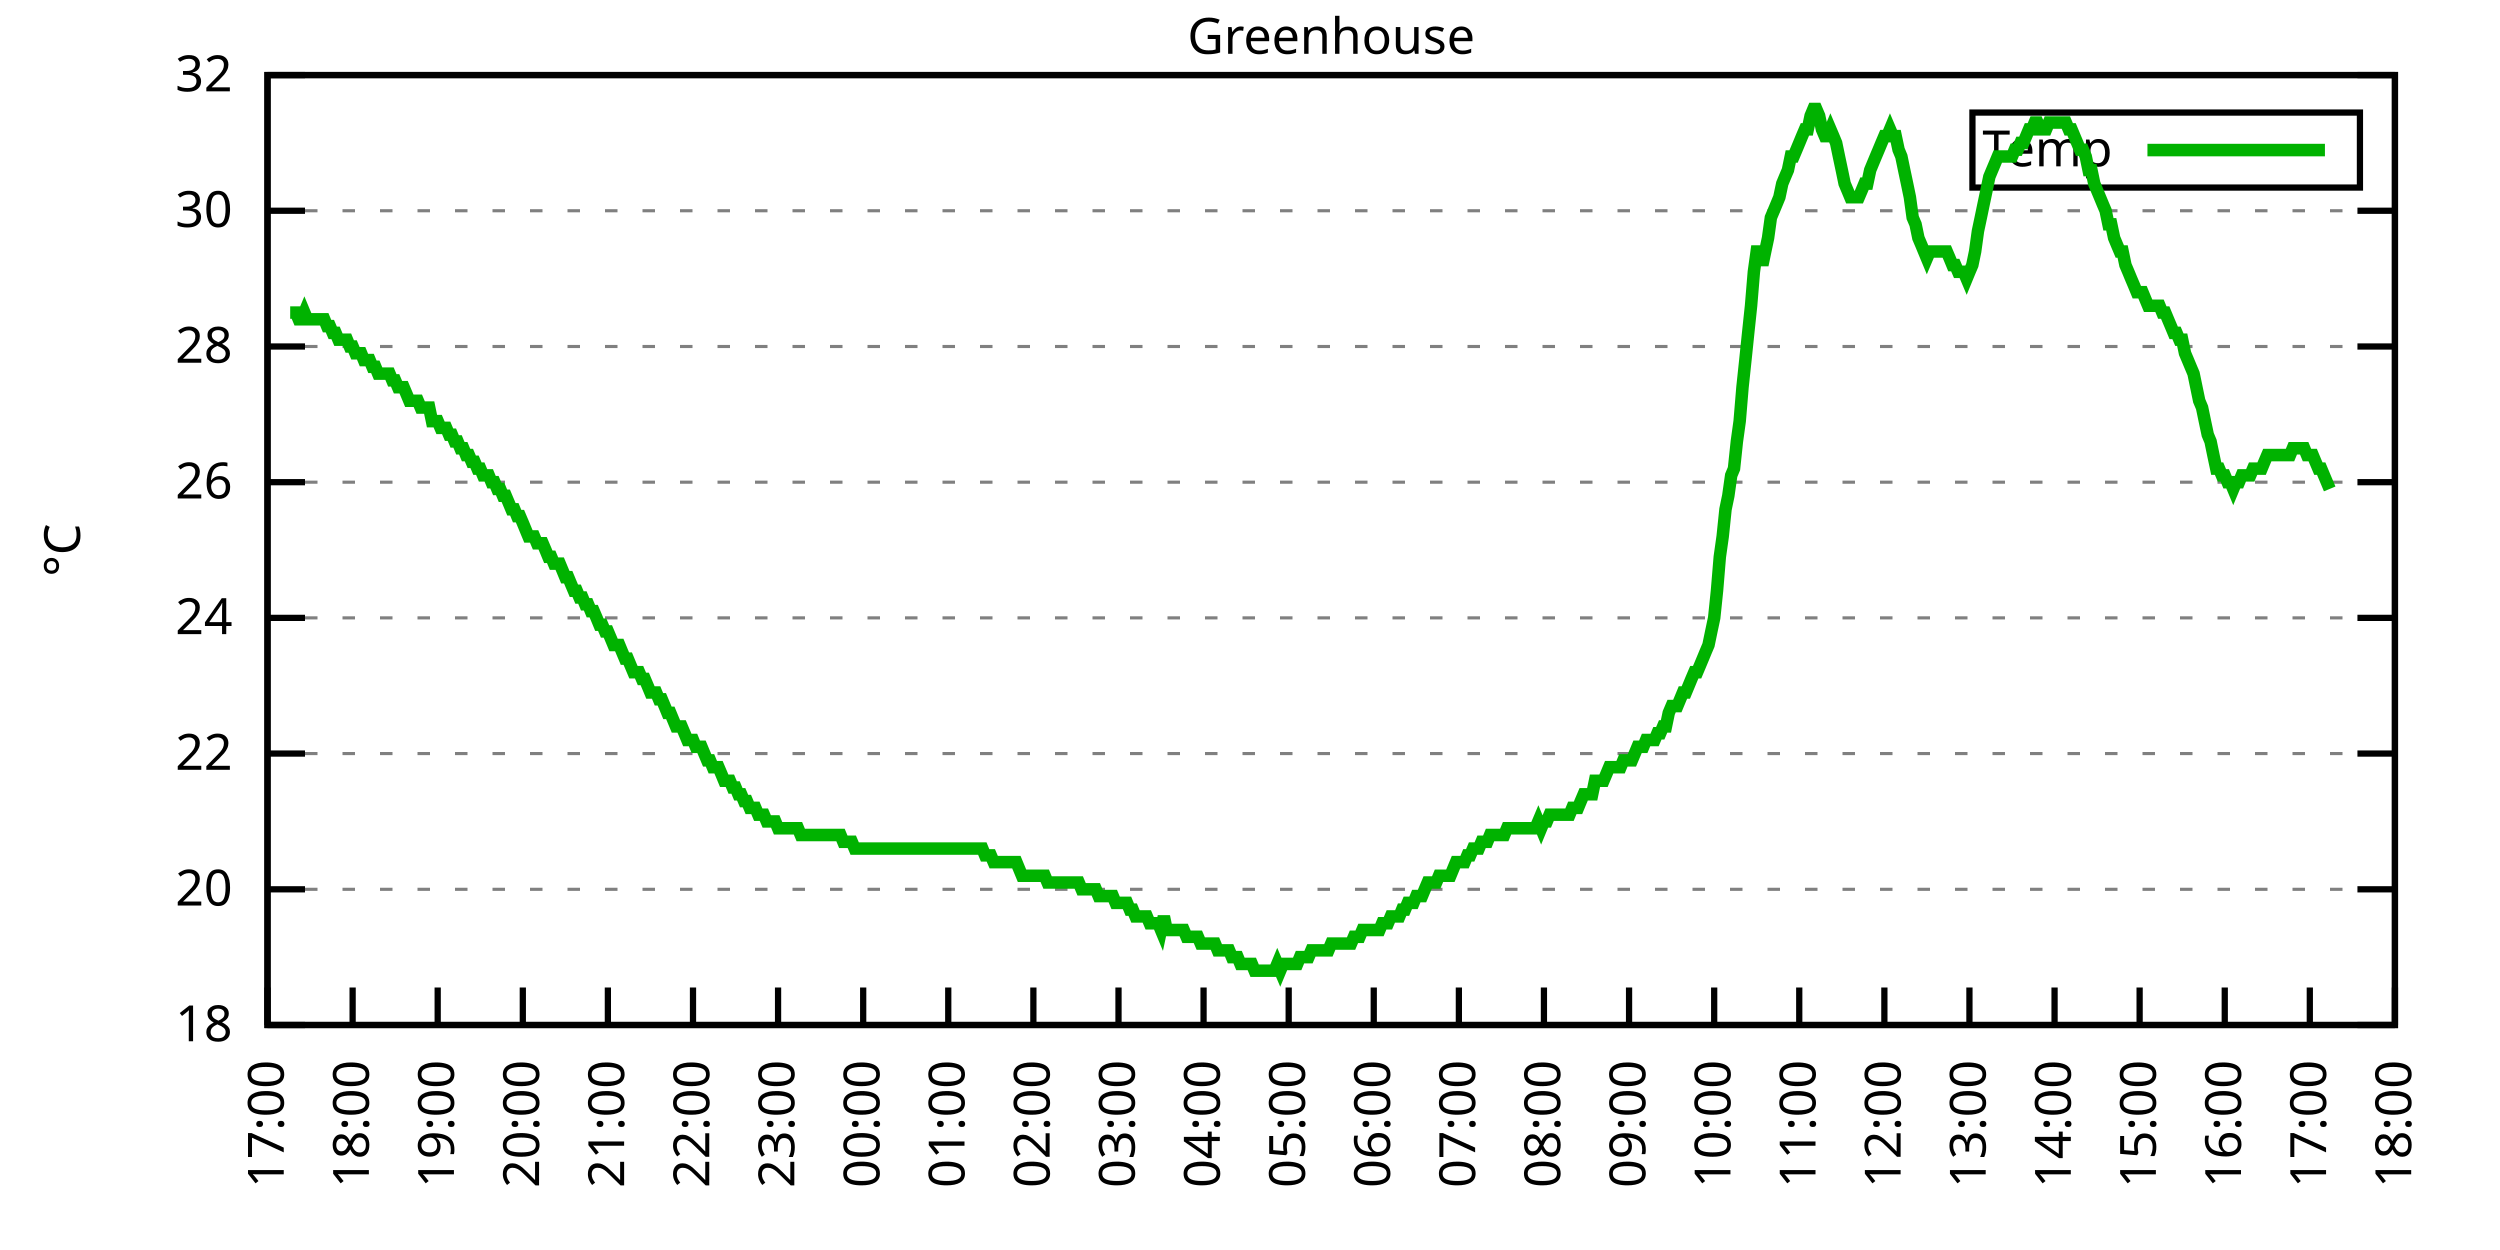
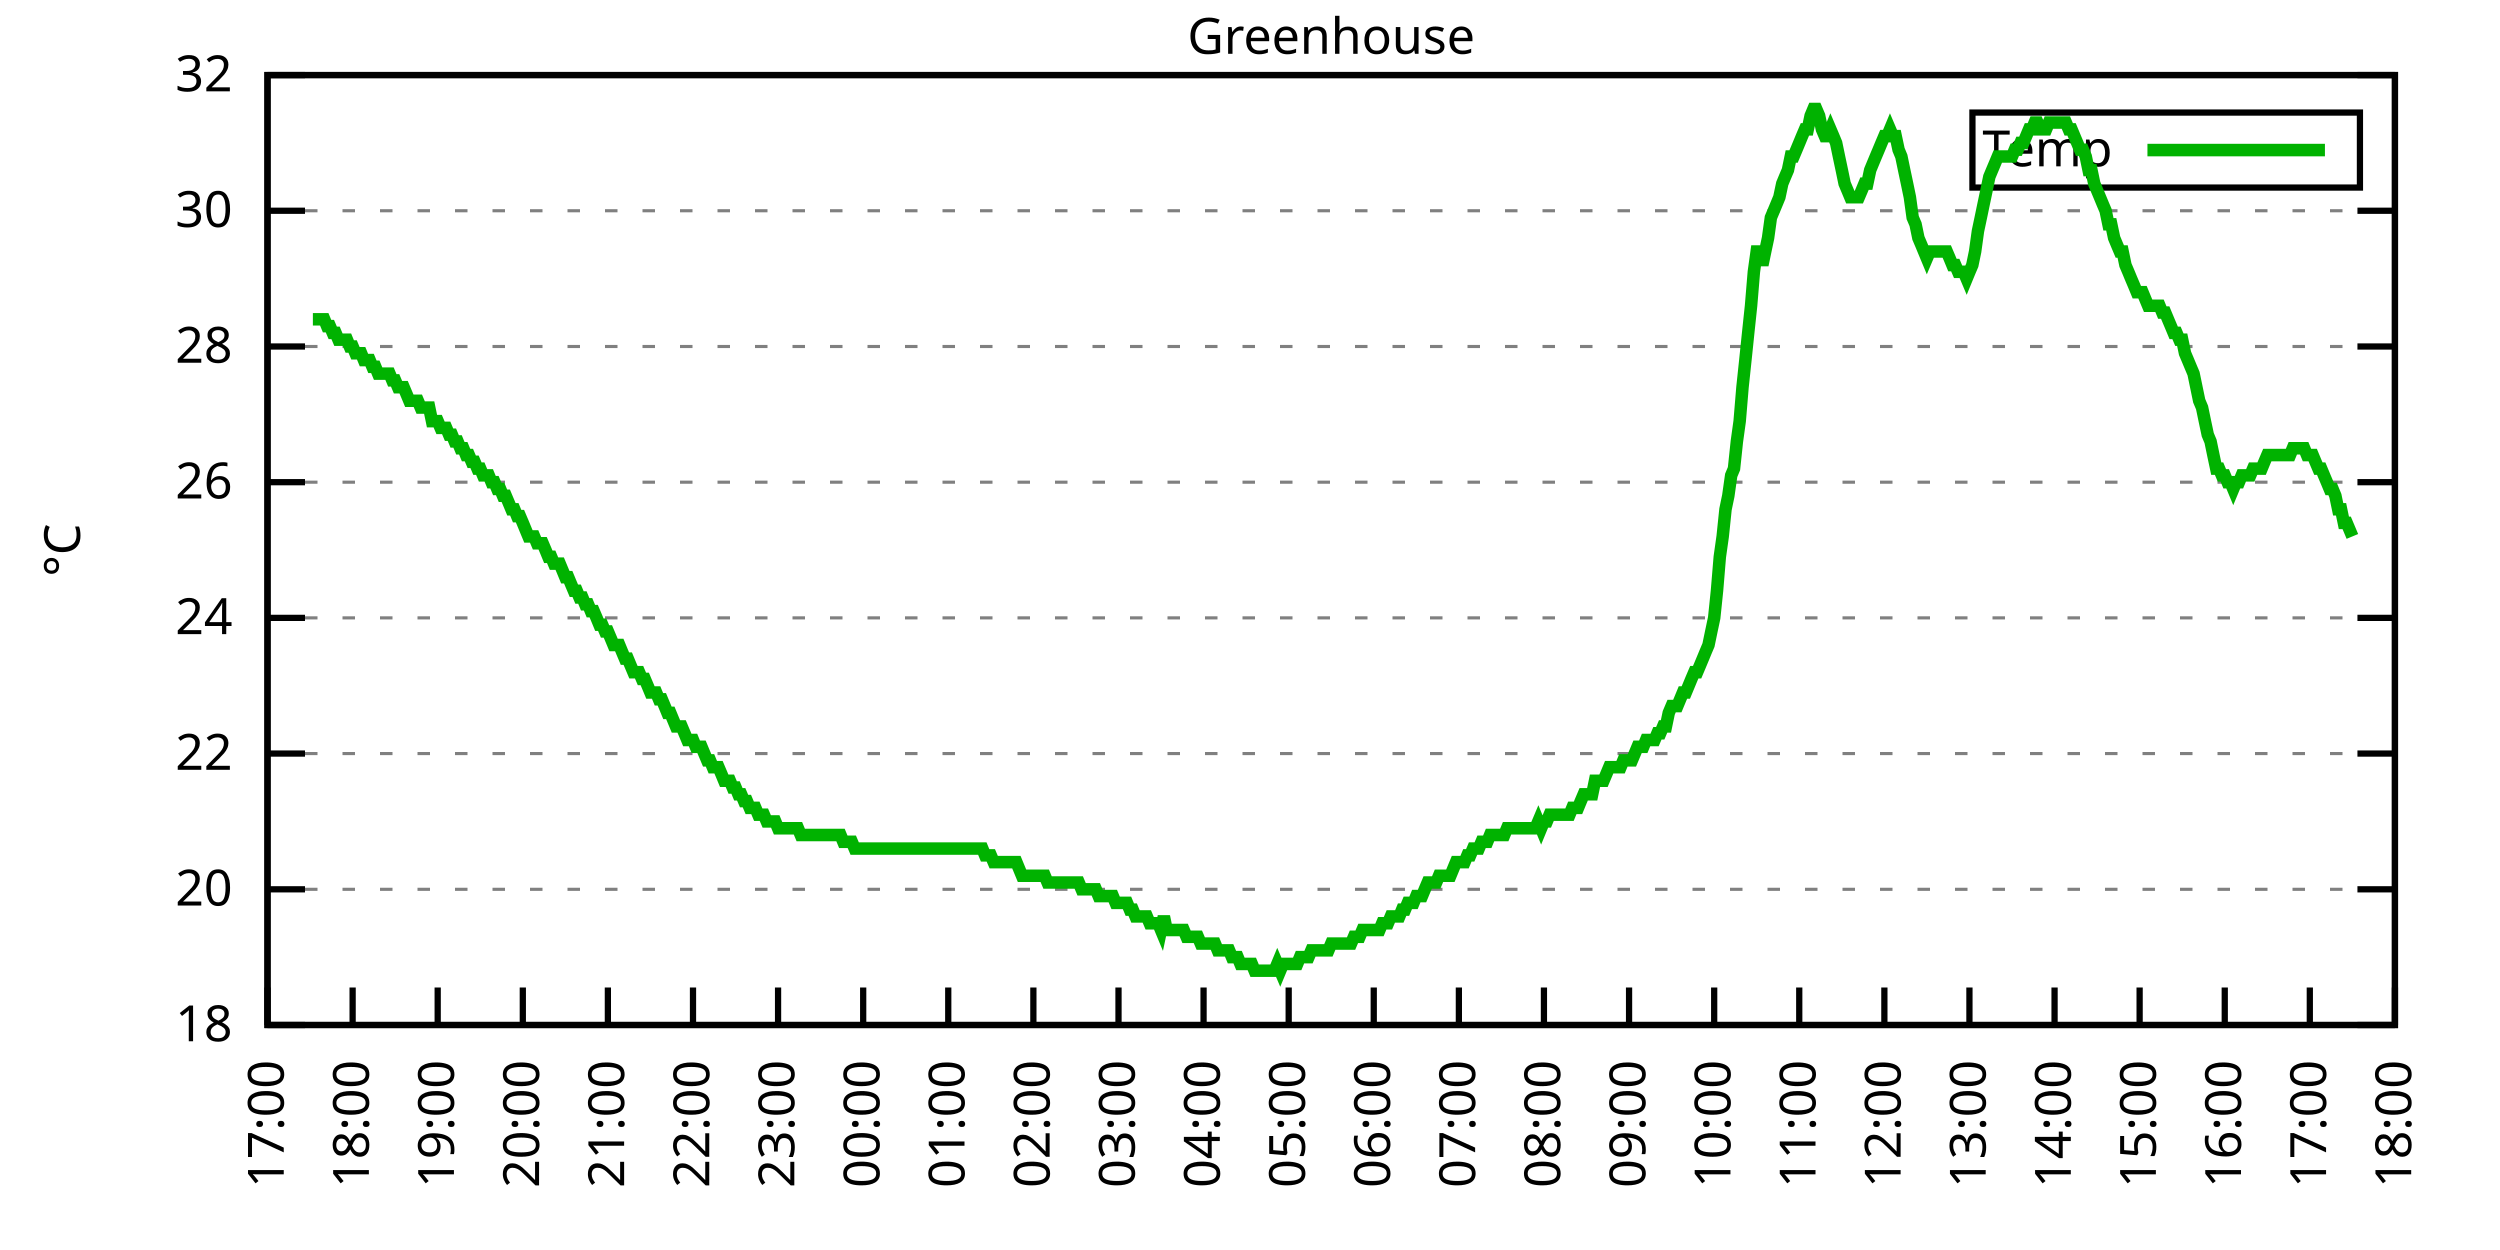
<svg xmlns="http://www.w3.org/2000/svg" xmlns:xlink="http://www.w3.org/1999/xlink" width="400" height="200" viewBox="0 0 400 200">
  <g id="gnuplot_canvas">
    <rect x="0" y="0" width="400" height="200" fill="none" />
    <defs>
      <circle id="gpDot" r="0.5" stroke-width="0.5" stroke="currentColor" />
      <path id="gpPt0" stroke-width="0.333" stroke="currentColor" d="M-1,0 h2 M0,-1 v2" />
      <path id="gpPt1" stroke-width="0.333" stroke="currentColor" d="M-1,-1 L1,1 M1,-1 L-1,1" />
      <path id="gpPt2" stroke-width="0.333" stroke="currentColor" d="M-1,0 L1,0 M0,-1 L0,1 M-1,-1 L1,1 M-1,1 L1,-1" />
      <rect id="gpPt3" stroke-width="0.333" stroke="currentColor" x="-1" y="-1" width="2" height="2" />
      <rect id="gpPt4" stroke-width="0.333" stroke="currentColor" fill="currentColor" x="-1" y="-1" width="2" height="2" />
      <circle id="gpPt5" stroke-width="0.333" stroke="currentColor" cx="0" cy="0" r="1" />
      <use xlink:href="#gpPt5" id="gpPt6" fill="currentColor" stroke="none" />
      <path id="gpPt7" stroke-width="0.333" stroke="currentColor" d="M0,-1.33 L-1.33,0.67 L1.33,0.67 z" />
      <use xlink:href="#gpPt7" id="gpPt8" fill="currentColor" stroke="none" />
      <use xlink:href="#gpPt7" id="gpPt9" stroke="currentColor" transform="rotate(180)" />
      <use xlink:href="#gpPt9" id="gpPt10" fill="currentColor" stroke="none" />
      <use xlink:href="#gpPt3" id="gpPt11" stroke="currentColor" transform="rotate(45)" />
      <use xlink:href="#gpPt11" id="gpPt12" fill="currentColor" stroke="none" />
      <path id="gpPt13" stroke-width="0.333" stroke="currentColor" d="M0,1.330 L1.265,0.411 L0.782,-1.067 L-0.782,-1.076 L-1.265,0.411 z" />
      <use xlink:href="#gpPt13" id="gpPt14" fill="currentColor" stroke="none" />
      <filter id="textbox" filterUnits="objectBoundingBox" x="0" y="0" height="1" width="1">
        <feFlood flood-color="white" flood-opacity="1" result="bgnd" />
        <feComposite in="SourceGraphic" in2="bgnd" operator="atop" />
      </filter>
      <filter id="greybox" filterUnits="objectBoundingBox" x="0" y="0" height="1" width="1">
        <feFlood flood-color="lightgrey" flood-opacity="1" result="grey" />
        <feComposite in="SourceGraphic" in2="grey" operator="atop" />
      </filter>
    </defs>
    <g fill="none" color="white" stroke="currentColor" stroke-width="1.00" stroke-linecap="butt" stroke-linejoin="miter">
</g>
    <g fill="none" color="black" stroke="currentColor" stroke-width="1.00" stroke-linecap="butt" stroke-linejoin="miter">
      <g stroke="none" shape-rendering="crispEdges">
        <polygon fill="rgb(255, 255, 255)" points="42.80,164.00 383.18,164.00 383.18,12.02 42.80,12.02 " />
      </g>
    </g>
    <g fill="none" color="black" stroke="currentColor" stroke-width="1.00" stroke-linecap="butt" stroke-linejoin="miter">
</g>
    <g fill="none" color="black" stroke="black" stroke-width="0.50" stroke-linecap="butt" stroke-linejoin="miter">
</g>
    <g fill="none" color="gray" stroke="currentColor" stroke-width="0.50" stroke-linecap="butt" stroke-linejoin="miter">
      <path stroke="gray" stroke-dasharray="2,4" class="gridline" d="M42.80,164.00 L383.19,164.00  " />
    </g>
    <g fill="none" color="gray" stroke="gray" stroke-width="1.00" stroke-linecap="butt" stroke-linejoin="miter">
</g>
    <g fill="none" color="black" stroke="currentColor" stroke-width="1.00" stroke-linecap="butt" stroke-linejoin="miter">
      <path stroke="black" d="M42.80,164.00 L48.80,164.00 M383.19,164.00 L377.19,164.00  " />
      <g transform="translate(37.20,166.60)" stroke="none" fill="black" font-family="Sans" font-size="8.00" text-anchor="end">
        <text>
          <tspan font-family="Sans"> 18</tspan>
        </text>
      </g>
    </g>
    <g fill="none" color="black" stroke="currentColor" stroke-width="1.00" stroke-linecap="butt" stroke-linejoin="miter">
</g>
    <g fill="none" color="black" stroke="black" stroke-width="0.50" stroke-linecap="butt" stroke-linejoin="miter">
</g>
    <g fill="none" color="gray" stroke="currentColor" stroke-width="0.50" stroke-linecap="butt" stroke-linejoin="miter">
      <path stroke="gray" stroke-dasharray="2,4" class="gridline" d="M42.80,142.29 L383.19,142.29  " />
    </g>
    <g fill="none" color="gray" stroke="gray" stroke-width="1.00" stroke-linecap="butt" stroke-linejoin="miter">
</g>
    <g fill="none" color="black" stroke="currentColor" stroke-width="1.00" stroke-linecap="butt" stroke-linejoin="miter">
      <path stroke="black" d="M42.80,142.29 L48.80,142.29 M383.19,142.29 L377.19,142.29  " />
      <g transform="translate(37.20,144.89)" stroke="none" fill="black" font-family="Sans" font-size="8.00" text-anchor="end">
        <text>
          <tspan font-family="Sans"> 20</tspan>
        </text>
      </g>
    </g>
    <g fill="none" color="black" stroke="currentColor" stroke-width="1.00" stroke-linecap="butt" stroke-linejoin="miter">
</g>
    <g fill="none" color="black" stroke="black" stroke-width="0.50" stroke-linecap="butt" stroke-linejoin="miter">
</g>
    <g fill="none" color="gray" stroke="currentColor" stroke-width="0.50" stroke-linecap="butt" stroke-linejoin="miter">
      <path stroke="gray" stroke-dasharray="2,4" class="gridline" d="M42.80,120.57 L383.19,120.57  " />
    </g>
    <g fill="none" color="gray" stroke="gray" stroke-width="1.00" stroke-linecap="butt" stroke-linejoin="miter">
</g>
    <g fill="none" color="black" stroke="currentColor" stroke-width="1.00" stroke-linecap="butt" stroke-linejoin="miter">
      <path stroke="black" d="M42.80,120.57 L48.80,120.57 M383.19,120.57 L377.19,120.57  " />
      <g transform="translate(37.20,123.17)" stroke="none" fill="black" font-family="Sans" font-size="8.00" text-anchor="end">
        <text>
          <tspan font-family="Sans"> 22</tspan>
        </text>
      </g>
    </g>
    <g fill="none" color="black" stroke="currentColor" stroke-width="1.00" stroke-linecap="butt" stroke-linejoin="miter">
</g>
    <g fill="none" color="black" stroke="black" stroke-width="0.50" stroke-linecap="butt" stroke-linejoin="miter">
</g>
    <g fill="none" color="gray" stroke="currentColor" stroke-width="0.50" stroke-linecap="butt" stroke-linejoin="miter">
      <path stroke="gray" stroke-dasharray="2,4" class="gridline" d="M42.80,98.86 L383.19,98.86  " />
    </g>
    <g fill="none" color="gray" stroke="gray" stroke-width="1.00" stroke-linecap="butt" stroke-linejoin="miter">
</g>
    <g fill="none" color="black" stroke="currentColor" stroke-width="1.00" stroke-linecap="butt" stroke-linejoin="miter">
      <path stroke="black" d="M42.80,98.86 L48.80,98.86 M383.19,98.86 L377.19,98.86  " />
      <g transform="translate(37.20,101.46)" stroke="none" fill="black" font-family="Sans" font-size="8.00" text-anchor="end">
        <text>
          <tspan font-family="Sans"> 24</tspan>
        </text>
      </g>
    </g>
    <g fill="none" color="black" stroke="currentColor" stroke-width="1.00" stroke-linecap="butt" stroke-linejoin="miter">
</g>
    <g fill="none" color="black" stroke="black" stroke-width="0.50" stroke-linecap="butt" stroke-linejoin="miter">
</g>
    <g fill="none" color="gray" stroke="currentColor" stroke-width="0.50" stroke-linecap="butt" stroke-linejoin="miter">
      <path stroke="gray" stroke-dasharray="2,4" class="gridline" d="M42.80,77.15 L383.19,77.15  " />
    </g>
    <g fill="none" color="gray" stroke="gray" stroke-width="1.00" stroke-linecap="butt" stroke-linejoin="miter">
</g>
    <g fill="none" color="black" stroke="currentColor" stroke-width="1.00" stroke-linecap="butt" stroke-linejoin="miter">
      <path stroke="black" d="M42.80,77.15 L48.80,77.15 M383.19,77.15 L377.19,77.15  " />
      <g transform="translate(37.20,79.75)" stroke="none" fill="black" font-family="Sans" font-size="8.00" text-anchor="end">
        <text>
          <tspan font-family="Sans"> 26</tspan>
        </text>
      </g>
    </g>
    <g fill="none" color="black" stroke="currentColor" stroke-width="1.00" stroke-linecap="butt" stroke-linejoin="miter">
</g>
    <g fill="none" color="black" stroke="black" stroke-width="0.50" stroke-linecap="butt" stroke-linejoin="miter">
</g>
    <g fill="none" color="gray" stroke="currentColor" stroke-width="0.50" stroke-linecap="butt" stroke-linejoin="miter">
      <path stroke="gray" stroke-dasharray="2,4" class="gridline" d="M42.80,55.44 L383.19,55.44  " />
    </g>
    <g fill="none" color="gray" stroke="gray" stroke-width="1.00" stroke-linecap="butt" stroke-linejoin="miter">
</g>
    <g fill="none" color="black" stroke="currentColor" stroke-width="1.00" stroke-linecap="butt" stroke-linejoin="miter">
      <path stroke="black" d="M42.80,55.44 L48.80,55.44 M383.19,55.44 L377.19,55.44  " />
      <g transform="translate(37.20,58.04)" stroke="none" fill="black" font-family="Sans" font-size="8.00" text-anchor="end">
        <text>
          <tspan font-family="Sans"> 28</tspan>
        </text>
      </g>
    </g>
    <g fill="none" color="black" stroke="currentColor" stroke-width="1.00" stroke-linecap="butt" stroke-linejoin="miter">
</g>
    <g fill="none" color="black" stroke="black" stroke-width="0.50" stroke-linecap="butt" stroke-linejoin="miter">
</g>
    <g fill="none" color="gray" stroke="currentColor" stroke-width="0.50" stroke-linecap="butt" stroke-linejoin="miter">
      <path stroke="gray" stroke-dasharray="2,4" class="gridline" d="M42.80,33.72 L383.19,33.72  " />
    </g>
    <g fill="none" color="gray" stroke="gray" stroke-width="1.00" stroke-linecap="butt" stroke-linejoin="miter">
</g>
    <g fill="none" color="black" stroke="currentColor" stroke-width="1.00" stroke-linecap="butt" stroke-linejoin="miter">
      <path stroke="black" d="M42.80,33.72 L48.80,33.72 M383.19,33.72 L377.19,33.72  " />
      <g transform="translate(37.20,36.32)" stroke="none" fill="black" font-family="Sans" font-size="8.00" text-anchor="end">
        <text>
          <tspan font-family="Sans"> 30</tspan>
        </text>
      </g>
    </g>
    <g fill="none" color="black" stroke="currentColor" stroke-width="1.00" stroke-linecap="butt" stroke-linejoin="miter">
</g>
    <g fill="none" color="black" stroke="black" stroke-width="0.50" stroke-linecap="butt" stroke-linejoin="miter">
</g>
    <g fill="none" color="gray" stroke="currentColor" stroke-width="0.50" stroke-linecap="butt" stroke-linejoin="miter">
      <path stroke="gray" stroke-dasharray="2,4" class="gridline" d="M42.80,12.01 L383.19,12.01  " />
    </g>
    <g fill="none" color="gray" stroke="gray" stroke-width="1.00" stroke-linecap="butt" stroke-linejoin="miter">
</g>
    <g fill="none" color="black" stroke="currentColor" stroke-width="1.00" stroke-linecap="butt" stroke-linejoin="miter">
      <path stroke="black" d="M42.80,12.01 L48.80,12.01 M383.19,12.01 L377.19,12.01  " />
      <g transform="translate(37.20,14.61)" stroke="none" fill="black" font-family="Sans" font-size="8.00" text-anchor="end">
        <text>
          <tspan font-family="Sans"> 32</tspan>
        </text>
      </g>
    </g>
    <g fill="none" color="black" stroke="currentColor" stroke-width="1.00" stroke-linecap="butt" stroke-linejoin="miter">
      <path stroke="black" d="M42.80,164.00 L42.80,158.00  " />
      <g transform="translate(45.40,169.60) rotate(270.00)" stroke="none" fill="black" font-family="Sans" font-size="8.00" text-anchor="end">
        <text>
          <tspan font-family="Sans">17:00</tspan>
        </text>
      </g>
    </g>
    <g fill="none" color="black" stroke="currentColor" stroke-width="1.00" stroke-linecap="butt" stroke-linejoin="miter">
      <path stroke="black" d="M56.42,164.00 L56.42,158.00  " />
      <g transform="translate(59.02,169.60) rotate(270.00)" stroke="none" fill="black" font-family="Sans" font-size="8.00" text-anchor="end">
        <text>
          <tspan font-family="Sans">18:00</tspan>
        </text>
      </g>
    </g>
    <g fill="none" color="black" stroke="currentColor" stroke-width="1.00" stroke-linecap="butt" stroke-linejoin="miter">
      <path stroke="black" d="M70.03,164.00 L70.03,158.00  " />
      <g transform="translate(72.63,169.60) rotate(270.00)" stroke="none" fill="black" font-family="Sans" font-size="8.00" text-anchor="end">
        <text>
          <tspan font-family="Sans">19:00</tspan>
        </text>
      </g>
    </g>
    <g fill="none" color="black" stroke="currentColor" stroke-width="1.00" stroke-linecap="butt" stroke-linejoin="miter">
      <path stroke="black" d="M83.65,164.00 L83.65,158.00  " />
      <g transform="translate(86.25,169.60) rotate(270.00)" stroke="none" fill="black" font-family="Sans" font-size="8.00" text-anchor="end">
        <text>
          <tspan font-family="Sans">20:00</tspan>
        </text>
      </g>
    </g>
    <g fill="none" color="black" stroke="currentColor" stroke-width="1.00" stroke-linecap="butt" stroke-linejoin="miter">
      <path stroke="black" d="M97.26,164.00 L97.26,158.00  " />
      <g transform="translate(99.86,169.60) rotate(270.00)" stroke="none" fill="black" font-family="Sans" font-size="8.00" text-anchor="end">
        <text>
          <tspan font-family="Sans">21:00</tspan>
        </text>
      </g>
    </g>
    <g fill="none" color="black" stroke="currentColor" stroke-width="1.00" stroke-linecap="butt" stroke-linejoin="miter">
      <path stroke="black" d="M110.88,164.00 L110.88,158.00  " />
      <g transform="translate(113.48,169.60) rotate(270.00)" stroke="none" fill="black" font-family="Sans" font-size="8.00" text-anchor="end">
        <text>
          <tspan font-family="Sans">22:00</tspan>
        </text>
      </g>
    </g>
    <g fill="none" color="black" stroke="currentColor" stroke-width="1.00" stroke-linecap="butt" stroke-linejoin="miter">
      <path stroke="black" d="M124.49,164.00 L124.49,158.00  " />
      <g transform="translate(127.09,169.60) rotate(270.00)" stroke="none" fill="black" font-family="Sans" font-size="8.00" text-anchor="end">
        <text>
          <tspan font-family="Sans">23:00</tspan>
        </text>
      </g>
    </g>
    <g fill="none" color="black" stroke="currentColor" stroke-width="1.00" stroke-linecap="butt" stroke-linejoin="miter">
      <path stroke="black" d="M138.11,164.00 L138.11,158.00  " />
      <g transform="translate(140.71,169.60) rotate(270.00)" stroke="none" fill="black" font-family="Sans" font-size="8.00" text-anchor="end">
        <text>
          <tspan font-family="Sans">00:00</tspan>
        </text>
      </g>
    </g>
    <g fill="none" color="black" stroke="currentColor" stroke-width="1.00" stroke-linecap="butt" stroke-linejoin="miter">
      <path stroke="black" d="M151.72,164.00 L151.72,158.00  " />
      <g transform="translate(154.32,169.60) rotate(270.00)" stroke="none" fill="black" font-family="Sans" font-size="8.00" text-anchor="end">
        <text>
          <tspan font-family="Sans">01:00</tspan>
        </text>
      </g>
    </g>
    <g fill="none" color="black" stroke="currentColor" stroke-width="1.00" stroke-linecap="butt" stroke-linejoin="miter">
      <path stroke="black" d="M165.34,164.00 L165.34,158.00  " />
      <g transform="translate(167.94,169.60) rotate(270.00)" stroke="none" fill="black" font-family="Sans" font-size="8.00" text-anchor="end">
        <text>
          <tspan font-family="Sans">02:00</tspan>
        </text>
      </g>
    </g>
    <g fill="none" color="black" stroke="currentColor" stroke-width="1.00" stroke-linecap="butt" stroke-linejoin="miter">
      <path stroke="black" d="M178.96,164.00 L178.96,158.00  " />
      <g transform="translate(181.56,169.60) rotate(270.00)" stroke="none" fill="black" font-family="Sans" font-size="8.00" text-anchor="end">
        <text>
          <tspan font-family="Sans">03:00</tspan>
        </text>
      </g>
    </g>
    <g fill="none" color="black" stroke="currentColor" stroke-width="1.00" stroke-linecap="butt" stroke-linejoin="miter">
      <path stroke="black" d="M192.57,164.00 L192.57,158.00  " />
      <g transform="translate(195.17,169.60) rotate(270.00)" stroke="none" fill="black" font-family="Sans" font-size="8.00" text-anchor="end">
        <text>
          <tspan font-family="Sans">04:00</tspan>
        </text>
      </g>
    </g>
    <g fill="none" color="black" stroke="currentColor" stroke-width="1.00" stroke-linecap="butt" stroke-linejoin="miter">
      <path stroke="black" d="M206.19,164.00 L206.19,158.00  " />
      <g transform="translate(208.79,169.60) rotate(270.00)" stroke="none" fill="black" font-family="Sans" font-size="8.00" text-anchor="end">
        <text>
          <tspan font-family="Sans">05:00</tspan>
        </text>
      </g>
    </g>
    <g fill="none" color="black" stroke="currentColor" stroke-width="1.00" stroke-linecap="butt" stroke-linejoin="miter">
      <path stroke="black" d="M219.80,164.00 L219.80,158.00  " />
      <g transform="translate(222.40,169.60) rotate(270.00)" stroke="none" fill="black" font-family="Sans" font-size="8.00" text-anchor="end">
        <text>
          <tspan font-family="Sans">06:00</tspan>
        </text>
      </g>
    </g>
    <g fill="none" color="black" stroke="currentColor" stroke-width="1.00" stroke-linecap="butt" stroke-linejoin="miter">
      <path stroke="black" d="M233.42,164.00 L233.42,158.00  " />
      <g transform="translate(236.02,169.60) rotate(270.00)" stroke="none" fill="black" font-family="Sans" font-size="8.00" text-anchor="end">
        <text>
          <tspan font-family="Sans">07:00</tspan>
        </text>
      </g>
    </g>
    <g fill="none" color="black" stroke="currentColor" stroke-width="1.00" stroke-linecap="butt" stroke-linejoin="miter">
      <path stroke="black" d="M247.03,164.00 L247.03,158.00  " />
      <g transform="translate(249.63,169.60) rotate(270.00)" stroke="none" fill="black" font-family="Sans" font-size="8.00" text-anchor="end">
        <text>
          <tspan font-family="Sans">08:00</tspan>
        </text>
      </g>
    </g>
    <g fill="none" color="black" stroke="currentColor" stroke-width="1.00" stroke-linecap="butt" stroke-linejoin="miter">
      <path stroke="black" d="M260.65,164.00 L260.65,158.00  " />
      <g transform="translate(263.25,169.60) rotate(270.00)" stroke="none" fill="black" font-family="Sans" font-size="8.00" text-anchor="end">
        <text>
          <tspan font-family="Sans">09:00</tspan>
        </text>
      </g>
    </g>
    <g fill="none" color="black" stroke="currentColor" stroke-width="1.00" stroke-linecap="butt" stroke-linejoin="miter">
      <path stroke="black" d="M274.27,164.00 L274.27,158.00  " />
      <g transform="translate(276.87,169.60) rotate(270.00)" stroke="none" fill="black" font-family="Sans" font-size="8.00" text-anchor="end">
        <text>
          <tspan font-family="Sans">10:00</tspan>
        </text>
      </g>
    </g>
    <g fill="none" color="black" stroke="currentColor" stroke-width="1.00" stroke-linecap="butt" stroke-linejoin="miter">
      <path stroke="black" d="M287.88,164.00 L287.88,158.00  " />
      <g transform="translate(290.48,169.60) rotate(270.00)" stroke="none" fill="black" font-family="Sans" font-size="8.00" text-anchor="end">
        <text>
          <tspan font-family="Sans">11:00</tspan>
        </text>
      </g>
    </g>
    <g fill="none" color="black" stroke="currentColor" stroke-width="1.00" stroke-linecap="butt" stroke-linejoin="miter">
      <path stroke="black" d="M301.50,164.00 L301.50,158.00  " />
      <g transform="translate(304.10,169.60) rotate(270.00)" stroke="none" fill="black" font-family="Sans" font-size="8.00" text-anchor="end">
        <text>
          <tspan font-family="Sans">12:00</tspan>
        </text>
      </g>
    </g>
    <g fill="none" color="black" stroke="currentColor" stroke-width="1.00" stroke-linecap="butt" stroke-linejoin="miter">
      <path stroke="black" d="M315.11,164.00 L315.11,158.00  " />
      <g transform="translate(317.71,169.60) rotate(270.00)" stroke="none" fill="black" font-family="Sans" font-size="8.00" text-anchor="end">
        <text>
          <tspan font-family="Sans">13:00</tspan>
        </text>
      </g>
    </g>
    <g fill="none" color="black" stroke="currentColor" stroke-width="1.00" stroke-linecap="butt" stroke-linejoin="miter">
      <path stroke="black" d="M328.73,164.00 L328.73,158.00  " />
      <g transform="translate(331.33,169.60) rotate(270.00)" stroke="none" fill="black" font-family="Sans" font-size="8.00" text-anchor="end">
        <text>
          <tspan font-family="Sans">14:00</tspan>
        </text>
      </g>
    </g>
    <g fill="none" color="black" stroke="currentColor" stroke-width="1.00" stroke-linecap="butt" stroke-linejoin="miter">
      <path stroke="black" d="M342.34,164.00 L342.34,158.00  " />
      <g transform="translate(344.94,169.60) rotate(270.00)" stroke="none" fill="black" font-family="Sans" font-size="8.00" text-anchor="end">
        <text>
          <tspan font-family="Sans">15:00</tspan>
        </text>
      </g>
    </g>
    <g fill="none" color="black" stroke="currentColor" stroke-width="1.00" stroke-linecap="butt" stroke-linejoin="miter">
      <path stroke="black" d="M355.96,164.00 L355.96,158.00  " />
      <g transform="translate(358.56,169.60) rotate(270.00)" stroke="none" fill="black" font-family="Sans" font-size="8.00" text-anchor="end">
        <text>
          <tspan font-family="Sans">16:00</tspan>
        </text>
      </g>
    </g>
    <g fill="none" color="black" stroke="currentColor" stroke-width="1.00" stroke-linecap="butt" stroke-linejoin="miter">
      <path stroke="black" d="M369.57,164.00 L369.57,158.00  " />
      <g transform="translate(372.17,169.60) rotate(270.00)" stroke="none" fill="black" font-family="Sans" font-size="8.00" text-anchor="end">
        <text>
          <tspan font-family="Sans">17:00</tspan>
        </text>
      </g>
    </g>
    <g fill="none" color="black" stroke="currentColor" stroke-width="1.00" stroke-linecap="butt" stroke-linejoin="miter">
      <path stroke="black" d="M383.19,164.00 L383.19,158.00  " />
      <g transform="translate(385.79,169.60) rotate(270.00)" stroke="none" fill="black" font-family="Sans" font-size="8.00" text-anchor="end">
        <text>
          <tspan font-family="Sans">18:00</tspan>
        </text>
      </g>
    </g>
    <g fill="none" color="black" stroke="currentColor" stroke-width="1.00" stroke-linecap="butt" stroke-linejoin="miter">
</g>
    <g fill="none" color="black" stroke="currentColor" stroke-width="1.00" stroke-linecap="butt" stroke-linejoin="miter">
      <path stroke="black" d="M42.80,12.01 L42.80,164.00 L383.19,164.00 L383.19,12.01 L42.80,12.01 Z  " />
    </g>
    <g fill="none" color="black" stroke="currentColor" stroke-width="1.00" stroke-linecap="butt" stroke-linejoin="miter">
</g>
    <g fill="none" color="black" stroke="currentColor" stroke-width="1.00" stroke-linecap="butt" stroke-linejoin="miter">
      <path stroke="black" d="M315.59,30.01 L315.59,18.01 L377.59,18.01 L377.59,30.01 L315.59,30.01 Z  " />
    </g>
    <g id="Greenhouse_plot_1">
      <g fill="none" color="white" stroke="black" stroke-width="2.00" stroke-linecap="butt" stroke-linejoin="miter">
</g>
      <g fill="none" color="black" stroke="currentColor" stroke-width="2.00" stroke-linecap="butt" stroke-linejoin="miter">
        <g transform="translate(337.99,26.61)" stroke="none" fill="black" font-family="Sans" font-size="8.00" text-anchor="end">
          <text>
            <tspan font-family="Sans">Temp</tspan>
          </text>
        </g>
      </g>
      <g fill="none" color="black" stroke="currentColor" stroke-width="2.00" stroke-linecap="butt" stroke-linejoin="miter">
-         <path stroke="rgb(  0, 178,   0)" d="M343.59,24.01 L371.99,24.01 M46.43,50.01 L46.88,50.01 L47.34,50.01 L47.79,51.09 L48.25,51.09 L48.70,50.01   L49.15,51.09 L49.61,51.09 L50.06,51.09 L50.52,51.09 L50.97,51.09 L51.42,51.09 L51.88,51.09 L52.33,52.18   L52.78,52.18 L53.24,53.26 L53.69,53.26 L54.15,54.35 L54.60,54.35 L55.05,54.35 L55.51,54.35 L55.96,55.44   L56.42,55.44 L56.87,56.52 L57.32,56.52 L57.78,56.52 L58.23,57.61 L58.68,57.61 L59.14,57.61 L59.59,58.69   L60.05,58.69 L60.50,59.78 L60.95,59.78 L61.41,59.78 L61.86,59.78 L62.32,59.78 L62.77,60.86 L63.22,60.86   L63.68,61.95 L64.13,61.95 L64.58,61.95 L65.04,63.04 L65.49,64.12 L65.95,64.12 L66.40,64.12 L66.85,64.12   L67.31,65.21 L67.76,65.21 L68.22,65.21 L68.67,65.21 L69.12,67.38 L69.58,67.38 L70.03,67.38 L70.49,68.46   L70.94,68.46 L71.39,68.46 L71.85,69.55 L72.30,69.55 L72.75,70.63 L73.21,70.63 L73.66,71.72 L74.12,71.72   L74.57,72.81 L75.02,72.81 L75.48,73.89 L75.93,73.89 L76.39,74.98 L76.84,74.98 L77.29,76.06 L77.75,76.06   L78.20,76.06 L78.65,77.15 L79.11,77.15 L79.56,78.23 L80.02,78.23 L80.47,79.32 L80.92,79.32 L81.38,80.41   L81.83,81.49 L82.29,81.49 L82.74,82.58 L83.19,82.58 L83.65,83.66 L84.10,84.75 L84.55,85.83 L85.01,85.83   L85.46,85.83 L85.92,86.92 L86.37,86.92 L86.82,86.92 L87.28,88.00 L87.73,89.09 L88.19,89.09 L88.64,90.18   L89.09,90.18 L89.55,90.18 L90.00,91.26 L90.45,92.35 L90.91,92.35 L91.36,93.43 L91.82,94.52 L92.27,94.52   L92.72,95.60 L93.18,95.60 L93.63,96.69 L94.09,96.69 L94.54,97.78 L94.99,97.78 L95.45,98.86 L95.90,99.95   L96.35,99.95 L96.81,101.03 L97.26,101.03 L97.72,102.12 L98.17,103.20 L98.62,103.20 L99.08,103.20 L99.53,104.29   L99.99,105.38 L100.44,105.38 L100.89,106.46 L101.35,107.55 L101.80,107.55 L102.25,107.55 L102.71,108.63 L103.16,108.63   L103.62,109.72 L104.07,110.80 L104.52,110.80 L104.98,110.80 L105.43,111.89 L105.89,111.89 L106.34,112.97 L106.79,114.06   L107.25,114.06 L107.70,115.15 L108.15,116.23 L108.61,116.23 L109.06,116.23 L109.52,117.32 L109.97,118.40 L110.42,118.40   L110.88,118.40 L111.33,119.49 L111.79,119.49 L112.24,119.49 L112.69,120.57 L113.15,121.66 L113.60,121.66 L114.05,122.75   L114.51,122.75 L114.96,122.75 L115.42,123.83 L115.87,124.92 L116.32,124.92 L116.78,124.92 L117.23,126.00 L117.69,126.00   L118.14,127.09 L118.59,127.09 L119.05,128.17 L119.50,128.17 L119.96,129.26 L120.41,129.26 L120.86,129.26 L121.32,130.35   L121.77,130.35 L122.22,130.35 L122.68,131.43 L123.13,131.43 L123.59,131.43 L124.04,131.43 L124.49,132.52 L124.95,132.52   L125.40,132.52 L125.86,132.52 L126.31,132.52 L126.76,132.52 L127.22,132.52 L127.67,132.52 L128.12,133.60 L128.58,133.60   L129.03,133.60 L129.49,133.60 L129.94,133.60 L130.39,133.60 L130.85,133.60 L131.30,133.60 L131.76,133.60 L132.21,133.60   L132.66,133.60 L133.12,133.60 L133.57,133.60 L134.02,133.60 L134.48,133.60 L134.93,134.69 L135.39,134.69 L135.84,134.69   L136.29,134.69 L136.75,135.77 L137.20,135.77 L137.66,135.77 L138.11,135.77 L138.56,135.77 L139.02,135.77 L139.47,135.77   L139.92,135.77 L140.38,135.77 L140.83,135.77 L141.29,135.77 L141.74,135.77 L142.19,135.77 L142.65,135.77 L143.10,135.77   L143.56,135.77 L144.01,135.77 L144.46,135.77 L144.92,135.77 L145.37,135.77 L145.82,135.77 L146.28,135.77 L146.73,135.77   L147.19,135.77 L147.64,135.77 L148.09,135.77 L148.55,135.77 L149.00,135.77 L149.46,135.77 L149.91,135.77 L150.36,135.77   L150.82,135.77 L151.27,135.77 L151.72,135.77 L152.18,135.77 L152.63,135.77 L153.09,135.77 L153.54,135.77 L153.99,135.77   L154.45,135.77 L154.90,135.77 L155.36,135.77 L155.81,135.77 L156.26,135.77 L156.72,135.77 L157.17,135.77 L157.62,136.86   L158.08,136.86 L158.53,136.86 L158.99,137.94 L159.44,137.94 L159.89,137.94 L160.35,137.94 L160.80,137.94 L161.26,137.94   L161.71,137.94 L162.16,137.94 L162.62,137.94 L163.07,139.03 L163.52,140.12 L163.98,140.12 L164.43,140.12 L164.89,140.12   L165.34,140.12 L165.79,140.12 L166.25,140.12 L166.70,140.12 L167.16,140.12 L167.61,141.20 L168.06,141.20 L168.52,141.20   L168.97,141.20 L169.43,141.20 L169.88,141.20 L170.33,141.20 L170.79,141.20 L171.24,141.20 L171.69,141.20 L172.15,141.20   L172.60,141.20 L173.06,142.29 L173.51,142.29 L173.96,142.29 L174.42,142.29 L174.87,142.29 L175.33,142.29 L175.78,143.37   L176.23,143.37 L176.69,143.37 L177.14,143.37 L177.59,143.37 L178.05,143.37 L178.50,144.46 L178.96,144.46 L179.41,144.46   L179.86,144.46 L180.32,144.46 L180.77,145.54 L181.23,145.54 L181.68,146.63 L182.13,146.63 L182.59,146.63 L183.04,146.63   L183.49,146.63 L183.95,147.72 L184.40,147.72 L184.86,147.72 L185.31,147.72 L185.76,148.80 L186.22,146.63 L186.67,148.80   L187.13,148.80 L187.58,148.80 L188.03,148.80 L188.49,148.80 L188.94,148.80 L189.39,148.80 L189.85,149.89 L190.30,149.89   L190.76,149.89 L191.21,149.89 L191.66,149.89 L192.12,150.97 L192.57,150.97 L193.03,150.97 L193.48,150.97 L193.93,150.97   L194.39,150.97 L194.84,152.06 L195.29,152.06 L195.75,152.06 L196.20,152.06 L196.66,152.06 L197.11,153.14 L197.56,153.14   L198.02,153.14 L198.47,154.23 L198.93,154.23 L199.38,154.23 L199.83,154.23 L200.29,154.23 L200.74,155.31 L201.19,155.31   L201.65,155.31 L202.10,155.31 L202.56,155.31 L203.01,155.31 L203.46,155.31 L203.92,155.31 L204.37,154.23 L204.83,155.31   L205.28,154.23 L205.73,154.23 L206.19,154.23 L206.64,154.23 L207.09,154.23 L207.55,154.23 L208.00,153.14 L208.46,153.14   L208.91,153.14 L209.36,153.14 L209.82,152.06 L210.27,152.06 L210.73,152.06 L211.18,152.06 L211.63,152.06 L212.09,152.06   L212.54,152.06 L213.00,150.97 L213.45,150.97 L213.90,150.97 L214.36,150.97 L214.81,150.97 L215.26,150.97 L215.72,150.97   L216.17,150.97 L216.63,149.89 L217.08,149.89 L217.53,149.89 L217.99,148.80 L218.44,148.80 L218.90,148.80 L219.35,148.80   L219.80,148.80 L220.26,148.80 L220.71,148.80 L221.16,147.72 L221.62,147.72 L222.07,147.72 L222.53,146.63 L222.98,146.63   L223.43,146.63 L223.89,146.63 L224.34,145.54 L224.80,145.54 L225.25,144.46 L225.70,144.46 L226.16,144.46 L226.61,143.37   L227.06,143.37 L227.52,143.37 L227.97,142.29 L228.43,141.20 L228.88,141.20 L229.33,141.20 L229.79,141.20 L230.24,140.12   L230.70,140.12 L231.15,140.12 L231.60,140.12 L232.06,140.12 L232.51,139.03 L232.96,137.94 L233.42,137.94 L233.87,137.94   L234.33,137.94 L234.78,136.86 L235.23,136.86 L235.69,135.77 L236.14,135.77 L236.60,135.77 L237.05,134.69 L237.50,134.69   L237.96,134.69 L238.41,133.60 L238.86,133.60 L239.32,133.60 L239.77,133.60 L240.23,133.60 L240.68,133.60 L241.13,132.52   L241.59,132.52 L242.04,132.52 L242.50,132.52 L242.95,132.52 L243.40,132.52 L243.86,132.52 L244.31,132.52 L244.76,132.52   L245.22,132.52 L245.67,132.52 L246.13,131.43 L246.58,132.52 L247.03,131.43 L247.49,131.43 L247.94,130.35 L248.40,130.35   L248.85,130.35 L249.30,130.35 L249.76,130.35 L250.21,130.35 L250.66,130.35 L251.12,130.35 L251.57,129.26 L252.03,129.26   L252.48,129.26 L252.93,128.17 L253.39,127.09 L253.84,127.09 L254.30,127.09 L254.75,127.09 L255.20,124.92 L255.66,124.92   L256.11,124.92 L256.56,124.92 L257.02,123.83 L257.47,122.75 L257.93,122.75 L258.38,122.75 L258.83,122.75 L259.29,122.75   L259.74,121.66 L260.20,121.66 L260.65,121.66 L261.10,121.66 L261.56,120.57 L262.01,119.49 L262.47,119.49 L262.92,119.49   L263.37,118.40 L263.83,118.40 L264.28,118.40 L264.73,118.40 L265.19,117.32 L265.64,117.32 L266.10,116.23 L266.55,116.23   L267.00,114.06 L267.46,112.97 L267.91,112.97 L268.37,112.97 L268.82,111.89 L269.27,110.80 L269.73,110.80 L270.18,109.72   L270.63,108.63 L271.09,107.55 L271.54,107.55 L272.00,106.46 L272.45,105.38 L272.90,104.29 L273.36,103.20 L273.81,101.03   L274.27,98.86 L274.72,94.52 L275.17,89.09 L275.63,85.83 L276.08,81.49 L276.53,79.32 L276.99,76.06 L277.44,74.98   L277.90,70.63 L278.35,67.38 L278.80,61.95 L279.26,57.61 L279.71,53.26 L280.17,48.92 L280.62,43.49 L281.07,40.24   L281.53,40.24 L281.98,42.41 L282.43,40.24 L282.89,38.07 L283.34,34.81 L283.80,33.72 L284.25,32.64 L284.70,31.55   L285.16,29.38 L285.61,28.29 L286.07,27.21 L286.52,25.04 L286.97,25.04 L287.43,23.95 L287.88,22.87 L288.33,21.78   L288.79,20.70 L289.24,20.70 L289.70,18.52 L290.15,17.44 L290.60,17.44 L291.06,18.52 L291.51,20.70 L291.97,21.78   L292.42,21.78 L292.87,20.70 L293.33,21.78 L293.78,22.87 L294.23,25.04 L294.69,27.21 L295.14,29.38 L295.60,30.47   L296.05,31.55 L296.50,31.55 L296.96,31.55 L297.41,31.55 L297.87,30.47 L298.32,29.38 L298.77,29.38 L299.23,27.21   L299.68,26.12 L300.13,25.04 L300.59,23.95 L301.04,22.87 L301.50,21.78 L301.95,21.78 L302.40,20.70 L302.86,21.78   L303.31,21.78 L303.77,23.95 L304.22,25.04 L304.67,27.21 L305.13,29.38 L305.58,31.55 L306.03,34.81 L306.49,35.89   L306.94,38.07 L307.40,39.15 L307.85,40.24 L308.30,41.32 L308.76,40.24 L309.21,40.24 L309.67,40.24 L310.12,40.24   L310.57,40.24 L311.03,40.24 L311.48,40.24 L311.94,41.32 L312.39,42.41 L312.84,42.41 L313.30,43.49 L313.75,43.49   L314.20,43.49 L314.66,44.58 L315.11,43.49 L315.57,42.41 L316.02,40.24 L316.47,36.98 L316.93,34.81 L317.38,32.64   L317.84,30.47 L318.29,28.29 L318.74,27.21 L319.20,26.12 L319.65,25.04 L320.10,25.04 L320.56,25.04 L321.01,25.04   L321.47,25.04 L321.92,25.04 L322.37,23.95 L322.83,23.95 L323.28,22.87 L323.74,22.87 L324.19,21.78 L324.64,20.70   L325.10,20.70 L325.55,19.61 L326.00,19.61 L326.46,20.70 L326.91,20.70 L327.37,20.70 L327.82,19.61 L328.27,19.61   L328.73,19.61 L329.18,19.61 L329.64,19.61 L330.09,19.61 L330.54,19.61 L331.00,20.70 L331.45,20.70 L331.90,21.78   L332.36,22.87 L332.81,23.95 L333.27,23.95 L333.72,25.04 L334.17,27.21 L334.63,27.21 L335.08,29.38 L335.54,30.47   L335.99,31.55 L336.44,32.64 L336.90,33.72 L337.35,35.89 L337.80,35.89 L338.26,38.07 L338.71,39.15 L339.17,40.24   L339.62,40.24 L340.07,42.41 L340.53,43.49 L340.98,44.58 L341.44,45.66 L341.89,46.75 L342.34,46.75 L342.80,46.75   L343.25,47.84 L343.70,48.92 L344.16,48.92 L344.61,48.92 L345.07,48.92 L345.52,48.92 L345.97,50.01 L346.43,50.01   L346.88,51.09 L347.34,52.18 L347.79,53.26 L348.24,53.26 L348.70,54.35 L349.15,54.35 L349.60,56.52 L350.06,57.61   L350.51,58.69 L350.97,59.78 L351.42,61.95 L351.87,64.12 L352.33,65.21 L352.78,67.38 L353.24,69.55 L353.69,70.63   L354.14,72.81 L354.60,74.98 L355.05,74.98 L355.50,76.06 L355.96,76.06 L356.41,77.15 L356.87,77.15 L357.32,78.23   L357.77,77.15 L358.23,77.15 L358.68,76.06 L359.14,76.06 L359.59,76.06 L360.04,76.06 L360.50,74.98 L360.95,74.98   L361.41,74.98 L361.86,74.98 L362.31,73.89 L362.77,72.81 L363.22,72.81 L363.67,72.81 L364.13,72.81 L364.58,72.81   L365.04,72.81 L365.49,72.81 L365.94,72.81 L366.40,72.81 L366.85,71.72 L367.31,71.72 L367.76,71.72 L368.21,71.72   L368.67,71.72 L369.12,72.81 L369.57,72.81 L370.03,72.81 L370.48,73.89 L370.94,74.98 L371.39,74.98 L371.84,76.06   L372.30,77.15 L372.75,78.23  " />
+         <path stroke="rgb(  0, 178,   0)" d="M343.59,24.01 L371.99,24.01 M50.06,51.09 L50.52,51.09 L50.97,51.09 L51.42,51.09 L51.88,51.09 L52.33,52.18   L52.78,52.18 L53.24,53.26 L53.69,53.26 L54.15,54.35 L54.60,54.35 L55.05,54.35 L55.51,54.35 L55.96,55.44   L56.42,55.44 L56.87,56.52 L57.32,56.52 L57.78,56.52 L58.23,57.61 L58.68,57.61 L59.14,57.61 L59.59,58.69   L60.05,58.69 L60.50,59.78 L60.95,59.78 L61.41,59.78 L61.86,59.78 L62.32,59.78 L62.77,60.86 L63.22,60.86   L63.68,61.95 L64.13,61.95 L64.58,61.95 L65.04,63.04 L65.49,64.12 L65.95,64.12 L66.40,64.12 L66.85,64.12   L67.31,65.21 L67.76,65.21 L68.22,65.21 L68.67,65.21 L69.12,67.38 L69.58,67.38 L70.03,67.38 L70.49,68.46   L70.94,68.46 L71.39,68.46 L71.85,69.55 L72.30,69.55 L72.75,70.63 L73.21,70.63 L73.66,71.72 L74.12,71.72   L74.57,72.81 L75.02,72.81 L75.48,73.89 L75.93,73.89 L76.39,74.98 L76.84,74.98 L77.29,76.06 L77.75,76.06   L78.20,76.06 L78.65,77.15 L79.11,77.15 L79.56,78.23 L80.02,78.23 L80.47,79.32 L80.92,79.32 L81.38,80.41   L81.83,81.49 L82.29,81.49 L82.74,82.58 L83.19,82.58 L83.65,83.66 L84.10,84.75 L84.55,85.83 L85.01,85.83   L85.46,85.83 L85.92,86.92 L86.37,86.92 L86.82,86.92 L87.28,88.00 L87.73,89.09 L88.19,89.09 L88.64,90.18   L89.09,90.18 L89.55,90.18 L90.00,91.26 L90.45,92.35 L90.91,92.35 L91.36,93.43 L91.82,94.52 L92.27,94.52   L92.72,95.60 L93.18,95.60 L93.63,96.69 L94.09,96.69 L94.54,97.78 L94.99,97.78 L95.45,98.86 L95.90,99.95   L96.35,99.95 L96.81,101.03 L97.26,101.03 L97.72,102.12 L98.17,103.20 L98.62,103.20 L99.08,103.20 L99.53,104.29   L99.99,105.38 L100.44,105.38 L100.89,106.46 L101.35,107.55 L101.80,107.55 L102.25,107.55 L102.71,108.63 L103.16,108.63   L103.62,109.72 L104.07,110.80 L104.52,110.80 L104.98,110.80 L105.43,111.89 L105.89,111.89 L106.34,112.97 L106.79,114.06   L107.25,114.06 L107.70,115.15 L108.15,116.23 L108.61,116.23 L109.06,116.23 L109.52,117.32 L109.97,118.40 L110.42,118.40   L110.88,118.40 L111.33,119.49 L111.79,119.49 L112.24,119.49 L112.69,120.57 L113.15,121.66 L113.60,121.66 L114.05,122.75   L114.51,122.75 L114.96,122.75 L115.42,123.83 L115.87,124.92 L116.32,124.92 L116.78,124.92 L117.23,126.00 L117.69,126.00   L118.14,127.09 L118.59,127.09 L119.05,128.17 L119.50,128.17 L119.96,129.26 L120.41,129.26 L120.86,129.26 L121.32,130.35   L121.77,130.35 L122.22,130.35 L122.68,131.43 L123.13,131.43 L123.59,131.43 L124.04,131.43 L124.49,132.52 L124.95,132.52   L125.40,132.52 L125.86,132.52 L126.31,132.52 L126.76,132.52 L127.22,132.52 L127.67,132.52 L128.12,133.60 L128.58,133.60   L129.03,133.60 L129.49,133.60 L129.94,133.60 L130.39,133.60 L130.85,133.60 L131.30,133.60 L131.76,133.60 L132.21,133.60   L132.66,133.60 L133.12,133.60 L133.57,133.60 L134.02,133.60 L134.48,133.60 L134.93,134.69 L135.39,134.69 L135.84,134.69   L136.29,134.69 L136.75,135.77 L137.20,135.77 L137.66,135.77 L138.11,135.77 L138.56,135.77 L139.02,135.77 L139.47,135.77   L139.92,135.77 L140.38,135.77 L140.83,135.77 L141.29,135.77 L141.74,135.77 L142.19,135.77 L142.65,135.77 L143.10,135.77   L143.56,135.77 L144.01,135.77 L144.46,135.77 L144.92,135.77 L145.37,135.77 L145.82,135.77 L146.28,135.77 L146.73,135.77   L147.19,135.77 L147.64,135.77 L148.09,135.77 L148.55,135.77 L149.00,135.77 L149.46,135.77 L149.91,135.77 L150.36,135.77   L150.82,135.77 L151.27,135.77 L151.72,135.77 L152.18,135.77 L152.63,135.77 L153.09,135.77 L153.54,135.77 L153.99,135.77   L154.45,135.77 L154.90,135.77 L155.36,135.77 L155.81,135.77 L156.26,135.77 L156.72,135.77 L157.17,135.77 L157.62,136.86   L158.08,136.86 L158.53,136.86 L158.99,137.94 L159.44,137.94 L159.89,137.94 L160.35,137.94 L160.80,137.94 L161.26,137.94   L161.71,137.94 L162.16,137.94 L162.62,137.94 L163.07,139.03 L163.52,140.12 L163.98,140.12 L164.43,140.12 L164.89,140.12   L165.34,140.12 L165.79,140.12 L166.25,140.12 L166.70,140.12 L167.16,140.12 L167.61,141.20 L168.06,141.20 L168.52,141.20   L168.97,141.20 L169.43,141.20 L169.88,141.20 L170.33,141.20 L170.79,141.20 L171.24,141.20 L171.69,141.20 L172.15,141.20   L172.60,141.20 L173.06,142.29 L173.51,142.29 L173.96,142.29 L174.42,142.29 L174.87,142.29 L175.33,142.29 L175.78,143.37   L176.23,143.37 L176.69,143.37 L177.14,143.37 L177.59,143.37 L178.05,143.37 L178.50,144.46 L178.96,144.46 L179.41,144.46   L179.86,144.46 L180.32,144.46 L180.77,145.54 L181.23,145.54 L181.68,146.63 L182.13,146.63 L182.59,146.63 L183.04,146.63   L183.49,146.63 L183.95,147.72 L184.40,147.72 L184.86,147.72 L185.31,147.72 L185.76,148.80 L186.22,146.63 L186.67,148.80   L187.13,148.80 L187.58,148.80 L188.03,148.80 L188.49,148.80 L188.94,148.80 L189.39,148.80 L189.85,149.89 L190.30,149.89   L190.76,149.89 L191.21,149.89 L191.66,149.89 L192.12,150.97 L192.57,150.97 L193.03,150.97 L193.48,150.97 L193.93,150.97   L194.39,150.97 L194.84,152.06 L195.29,152.06 L195.75,152.06 L196.20,152.06 L196.66,152.06 L197.11,153.14 L197.56,153.14   L198.02,153.14 L198.47,154.23 L198.93,154.23 L199.38,154.23 L199.83,154.23 L200.29,154.23 L200.74,155.31 L201.19,155.31   L201.65,155.31 L202.10,155.31 L202.56,155.31 L203.01,155.31 L203.46,155.31 L203.92,155.31 L204.37,154.23 L204.83,155.31   L205.28,154.23 L205.73,154.23 L206.19,154.23 L206.64,154.23 L207.09,154.23 L207.55,154.23 L208.00,153.14 L208.46,153.14   L208.91,153.14 L209.36,153.14 L209.82,152.06 L210.27,152.06 L210.73,152.06 L211.18,152.06 L211.63,152.06 L212.09,152.06   L212.54,152.06 L213.00,150.97 L213.45,150.97 L213.90,150.97 L214.36,150.97 L214.81,150.97 L215.26,150.97 L215.72,150.97   L216.17,150.97 L216.63,149.89 L217.08,149.89 L217.53,149.89 L217.99,148.80 L218.44,148.80 L218.90,148.80 L219.35,148.80   L219.80,148.80 L220.26,148.80 L220.71,148.80 L221.16,147.72 L221.62,147.72 L222.07,147.72 L222.53,146.63 L222.98,146.63   L223.43,146.63 L223.89,146.63 L224.34,145.54 L224.80,145.54 L225.25,144.46 L225.70,144.46 L226.16,144.46 L226.61,143.37   L227.06,143.37 L227.52,143.37 L227.97,142.29 L228.43,141.20 L228.88,141.20 L229.33,141.20 L229.79,141.20 L230.24,140.12   L230.70,140.12 L231.15,140.12 L231.60,140.12 L232.06,140.12 L232.51,139.03 L232.96,137.94 L233.42,137.94 L233.87,137.94   L234.33,137.94 L234.78,136.86 L235.23,136.86 L235.69,135.77 L236.14,135.77 L236.60,135.77 L237.05,134.69 L237.50,134.69   L237.96,134.69 L238.41,133.60 L238.86,133.60 L239.32,133.60 L239.77,133.60 L240.23,133.60 L240.68,133.60 L241.13,132.52   L241.59,132.52 L242.04,132.52 L242.50,132.52 L242.95,132.52 L243.40,132.52 L243.86,132.52 L244.31,132.52 L244.76,132.52   L245.22,132.52 L245.67,132.52 L246.13,131.43 L246.58,132.52 L247.03,131.43 L247.49,131.43 L247.94,130.35 L248.40,130.35   L248.85,130.35 L249.30,130.35 L249.76,130.35 L250.21,130.35 L250.66,130.35 L251.12,130.35 L251.57,129.26 L252.03,129.26   L252.48,129.26 L252.93,128.17 L253.39,127.09 L253.84,127.09 L254.30,127.09 L254.75,127.09 L255.20,124.92 L255.66,124.92   L256.11,124.92 L256.56,124.92 L257.02,123.83 L257.47,122.75 L257.93,122.75 L258.38,122.75 L258.83,122.75 L259.29,122.75   L259.74,121.66 L260.20,121.66 L260.65,121.66 L261.10,121.66 L261.56,120.57 L262.01,119.49 L262.47,119.49 L262.92,119.49   L263.37,118.40 L263.83,118.40 L264.28,118.40 L264.73,118.40 L265.19,117.32 L265.64,117.32 L266.10,116.23 L266.55,116.23   L267.00,114.06 L267.46,112.97 L267.91,112.97 L268.37,112.97 L268.82,111.89 L269.27,110.80 L269.73,110.80 L270.18,109.72   L270.63,108.63 L271.09,107.55 L271.54,107.55 L272.00,106.46 L272.45,105.38 L272.90,104.29 L273.36,103.20 L273.81,101.03   L274.27,98.86 L274.72,94.52 L275.17,89.09 L275.63,85.83 L276.08,81.49 L276.53,79.32 L276.99,76.06 L277.44,74.98   L277.90,70.63 L278.35,67.38 L278.80,61.95 L279.26,57.61 L279.71,53.26 L280.17,48.92 L280.62,43.49 L281.07,40.24   L281.53,40.24 L281.98,42.41 L282.43,40.24 L282.89,38.07 L283.34,34.81 L283.80,33.72 L284.25,32.64 L284.70,31.55   L285.16,29.38 L285.61,28.29 L286.07,27.21 L286.52,25.04 L286.97,25.04 L287.43,23.95 L287.88,22.87 L288.33,21.78   L288.79,20.70 L289.24,20.70 L289.70,18.52 L290.15,17.44 L290.60,17.44 L291.06,18.52 L291.51,20.70 L291.97,21.78   L292.42,21.78 L292.87,20.70 L293.33,21.78 L293.78,22.87 L294.23,25.04 L294.69,27.21 L295.14,29.38 L295.60,30.47   L296.05,31.55 L296.50,31.55 L296.96,31.55 L297.41,31.55 L297.87,30.47 L298.32,29.38 L298.77,29.38 L299.23,27.21   L299.68,26.12 L300.13,25.04 L300.59,23.95 L301.04,22.87 L301.50,21.78 L301.95,21.78 L302.40,20.70 L302.86,21.78   L303.31,21.78 L303.77,23.95 L304.22,25.04 L304.67,27.21 L305.13,29.38 L305.58,31.55 L306.03,34.81 L306.49,35.89   L306.94,38.07 L307.40,39.15 L307.85,40.24 L308.30,41.32 L308.76,40.24 L309.21,40.24 L309.67,40.24 L310.12,40.24   L310.57,40.24 L311.03,40.24 L311.48,40.24 L311.94,41.32 L312.39,42.41 L312.84,42.41 L313.30,43.49 L313.75,43.49   L314.20,43.49 L314.66,44.58 L315.11,43.49 L315.57,42.41 L316.02,40.24 L316.47,36.98 L316.93,34.81 L317.38,32.64   L317.84,30.47 L318.29,28.29 L318.74,27.21 L319.20,26.12 L319.65,25.04 L320.10,25.04 L320.56,25.04 L321.01,25.04   L321.47,25.04 L321.92,25.04 L322.37,23.95 L322.83,23.95 L323.28,22.87 L323.74,22.87 L324.19,21.78 L324.64,20.70   L325.10,20.70 L325.55,19.61 L326.00,19.61 L326.46,20.70 L326.91,20.70 L327.37,20.70 L327.82,19.61 L328.27,19.61   L328.73,19.61 L329.18,19.61 L329.64,19.61 L330.09,19.61 L330.54,19.61 L331.00,20.70 L331.45,20.70 L331.90,21.78   L332.36,22.87 L332.81,23.95 L333.27,23.95 L333.72,25.04 L334.17,27.21 L334.63,27.21 L335.08,29.38 L335.54,30.47   L335.99,31.55 L336.44,32.64 L336.90,33.72 L337.35,35.89 L337.80,35.89 L338.26,38.07 L338.71,39.15 L339.17,40.24   L339.62,40.24 L340.07,42.41 L340.53,43.49 L340.98,44.58 L341.44,45.66 L341.89,46.75 L342.34,46.75 L342.80,46.75   L343.25,47.84 L343.70,48.92 L344.16,48.92 L344.61,48.92 L345.07,48.92 L345.52,48.92 L345.97,50.01 L346.43,50.01   L346.88,51.09 L347.34,52.18 L347.79,53.26 L348.24,53.26 L348.70,54.35 L349.15,54.35 L349.60,56.52 L350.06,57.61   L350.51,58.69 L350.97,59.78 L351.42,61.95 L351.87,64.12 L352.33,65.21 L352.78,67.38 L353.24,69.55 L353.69,70.63   L354.14,72.81 L354.60,74.98 L355.05,74.98 L355.50,76.06 L355.96,76.06 L356.41,77.15 L356.87,77.15 L357.32,78.23   L357.77,77.15 L358.23,77.15 L358.68,76.06 L359.14,76.06 L359.59,76.06 L360.04,76.06 L360.50,74.98 L360.95,74.98   L361.41,74.98 L361.86,74.98 L362.31,73.89 L362.77,72.81 L363.22,72.81 L363.67,72.81 L364.13,72.81 L364.58,72.81   L365.04,72.81 L365.49,72.81 L365.94,72.81 L366.40,72.81 L366.85,71.72 L367.31,71.72 L367.76,71.72 L368.21,71.72   L368.67,71.72 L369.12,72.81 L369.57,72.81 L370.03,72.81 L370.48,73.89 L370.94,74.98 L371.39,74.98 L371.84,76.06   L372.30,77.15 L372.75,78.23 L373.21,78.23 L373.66,79.32 L374.11,81.49 L374.57,81.49 L375.02,83.66 L375.47,83.66   L375.93,84.75 L376.38,85.83  " />
      </g>
    </g>
    <g fill="none" color="black" stroke="currentColor" stroke-width="2.00" stroke-linecap="butt" stroke-linejoin="miter">
</g>
    <g fill="none" color="black" stroke="black" stroke-width="1.00" stroke-linecap="butt" stroke-linejoin="miter">
</g>
    <g fill="none" color="black" stroke="currentColor" stroke-width="1.00" stroke-linecap="butt" stroke-linejoin="miter">
      <path stroke="black" d="M42.80,12.01 L42.80,164.00 L383.19,164.00 L383.19,12.01 L42.80,12.01 Z  " />
      <g transform="translate(12.80,88.01) rotate(270.00)" stroke="none" fill="black" font-family="Sans" font-size="8.00" text-anchor="middle">
        <text>
          <tspan font-family="Sans">°C</tspan>
        </text>
      </g>
    </g>
    <g fill="none" color="black" stroke="currentColor" stroke-width="1.00" stroke-linecap="butt" stroke-linejoin="miter">
</g>
    <g fill="none" color="black" stroke="currentColor" stroke-width="1.00" stroke-linecap="butt" stroke-linejoin="miter">
      <g transform="translate(212.99,8.61)" stroke="none" fill="black" font-family="Sans" font-size="8.00" text-anchor="middle">
        <text>
          <tspan font-family="Sans">Greenhouse</tspan>
        </text>
      </g>
    </g>
    <g fill="none" color="black" stroke="currentColor" stroke-width="1.00" stroke-linecap="butt" stroke-linejoin="miter">
</g>
  </g>
</svg>
